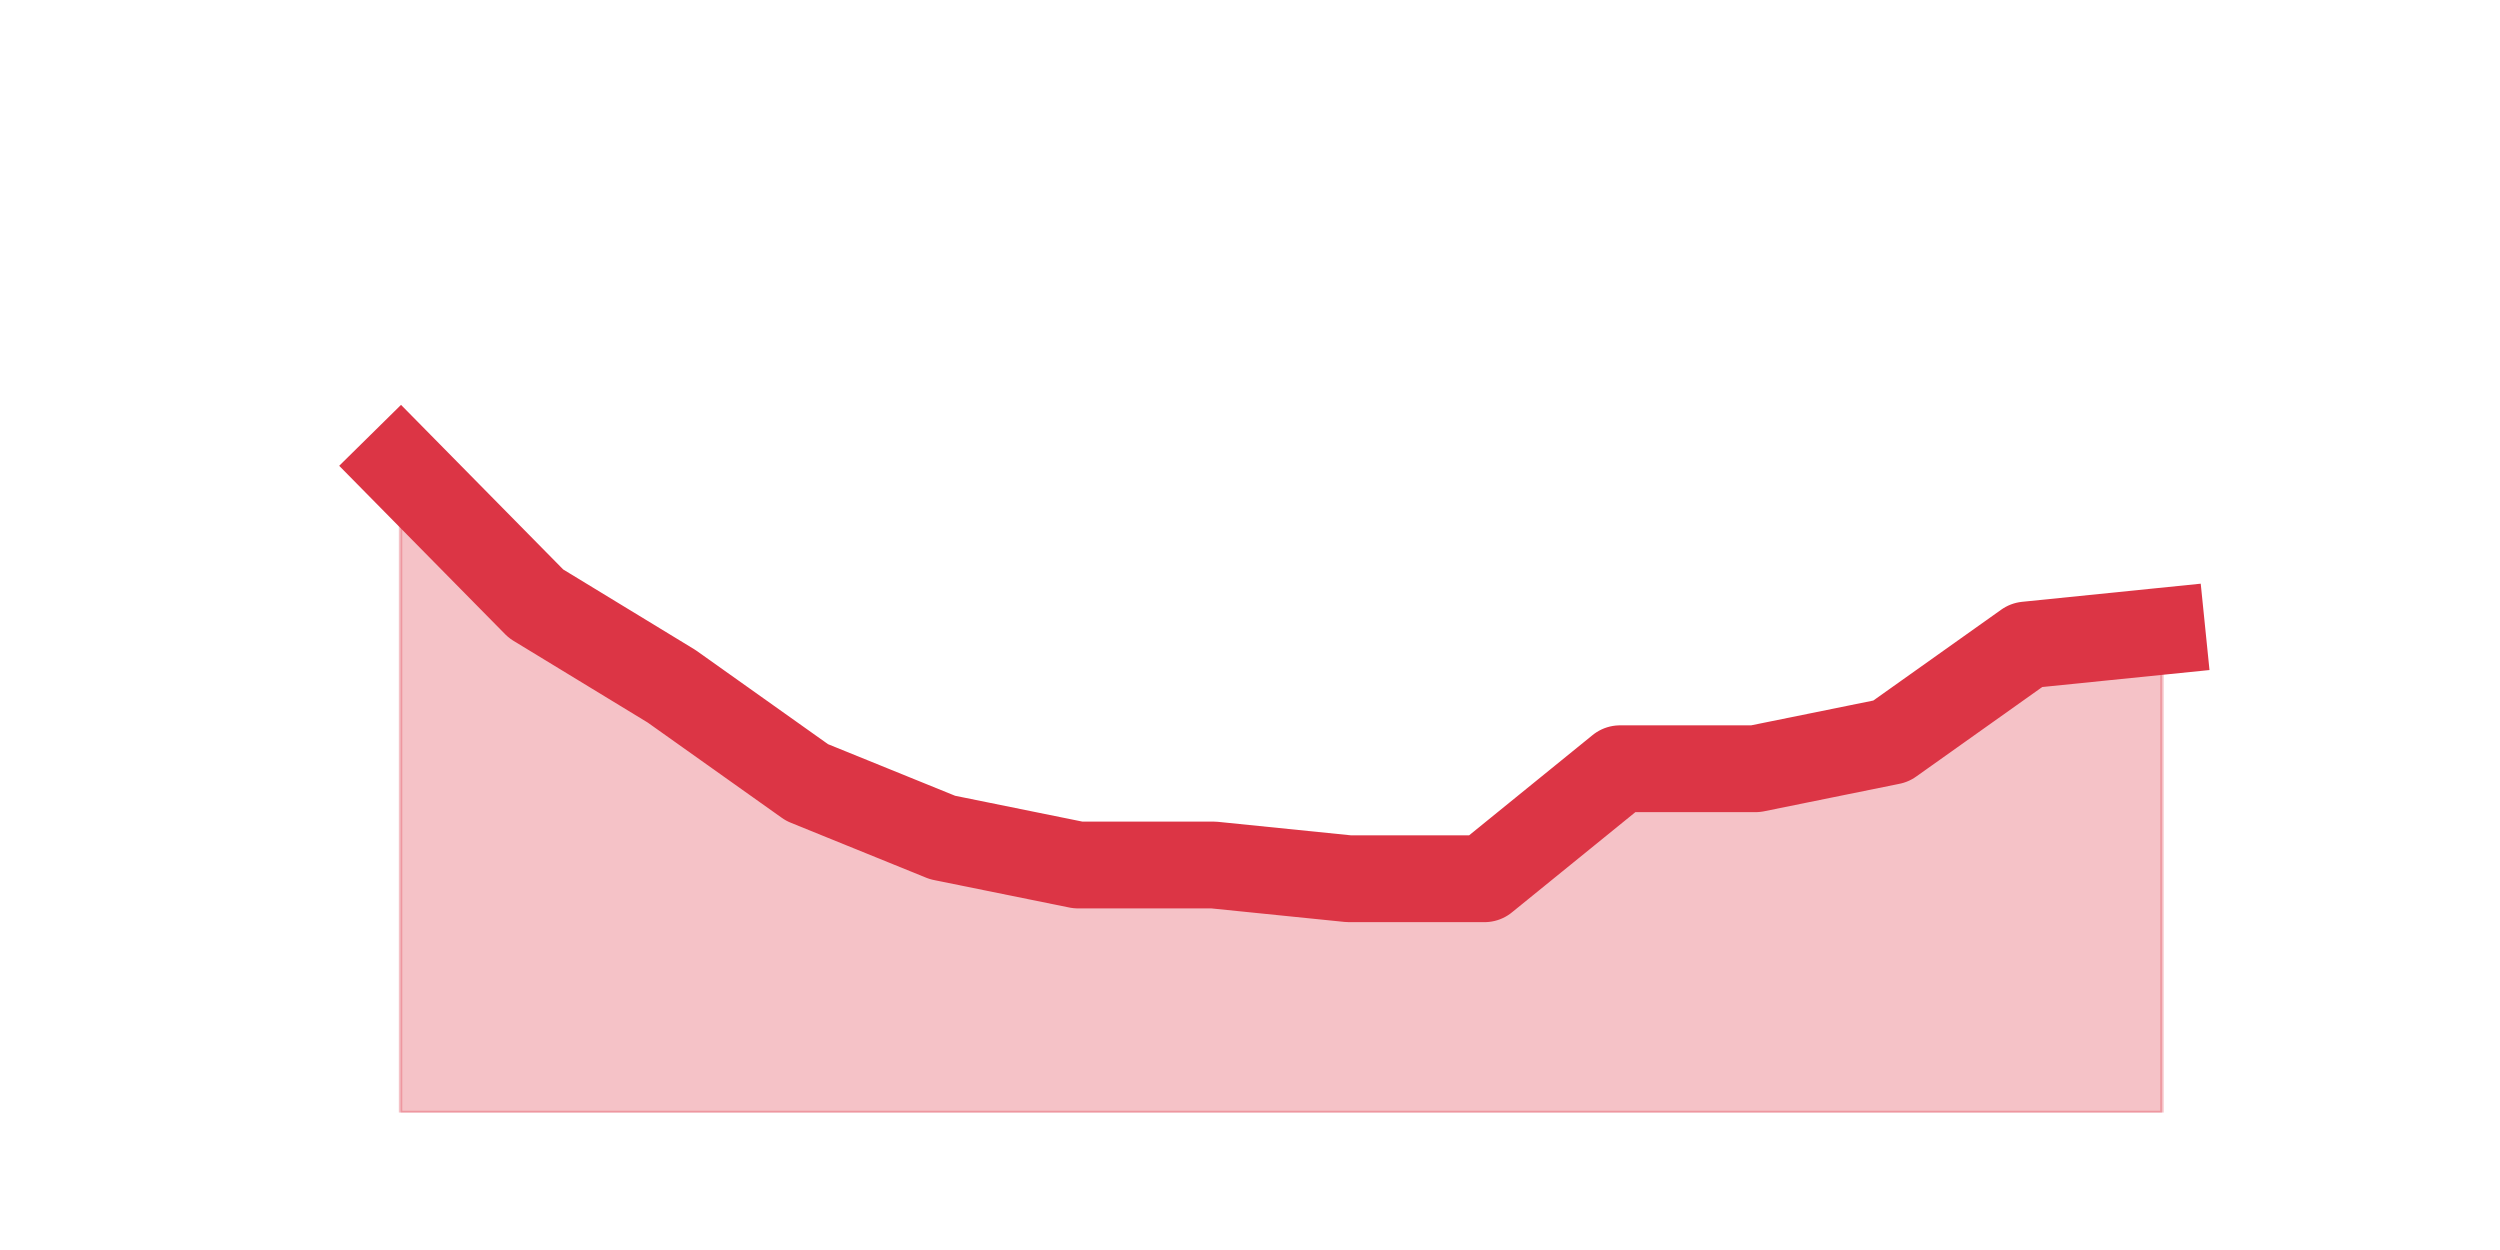
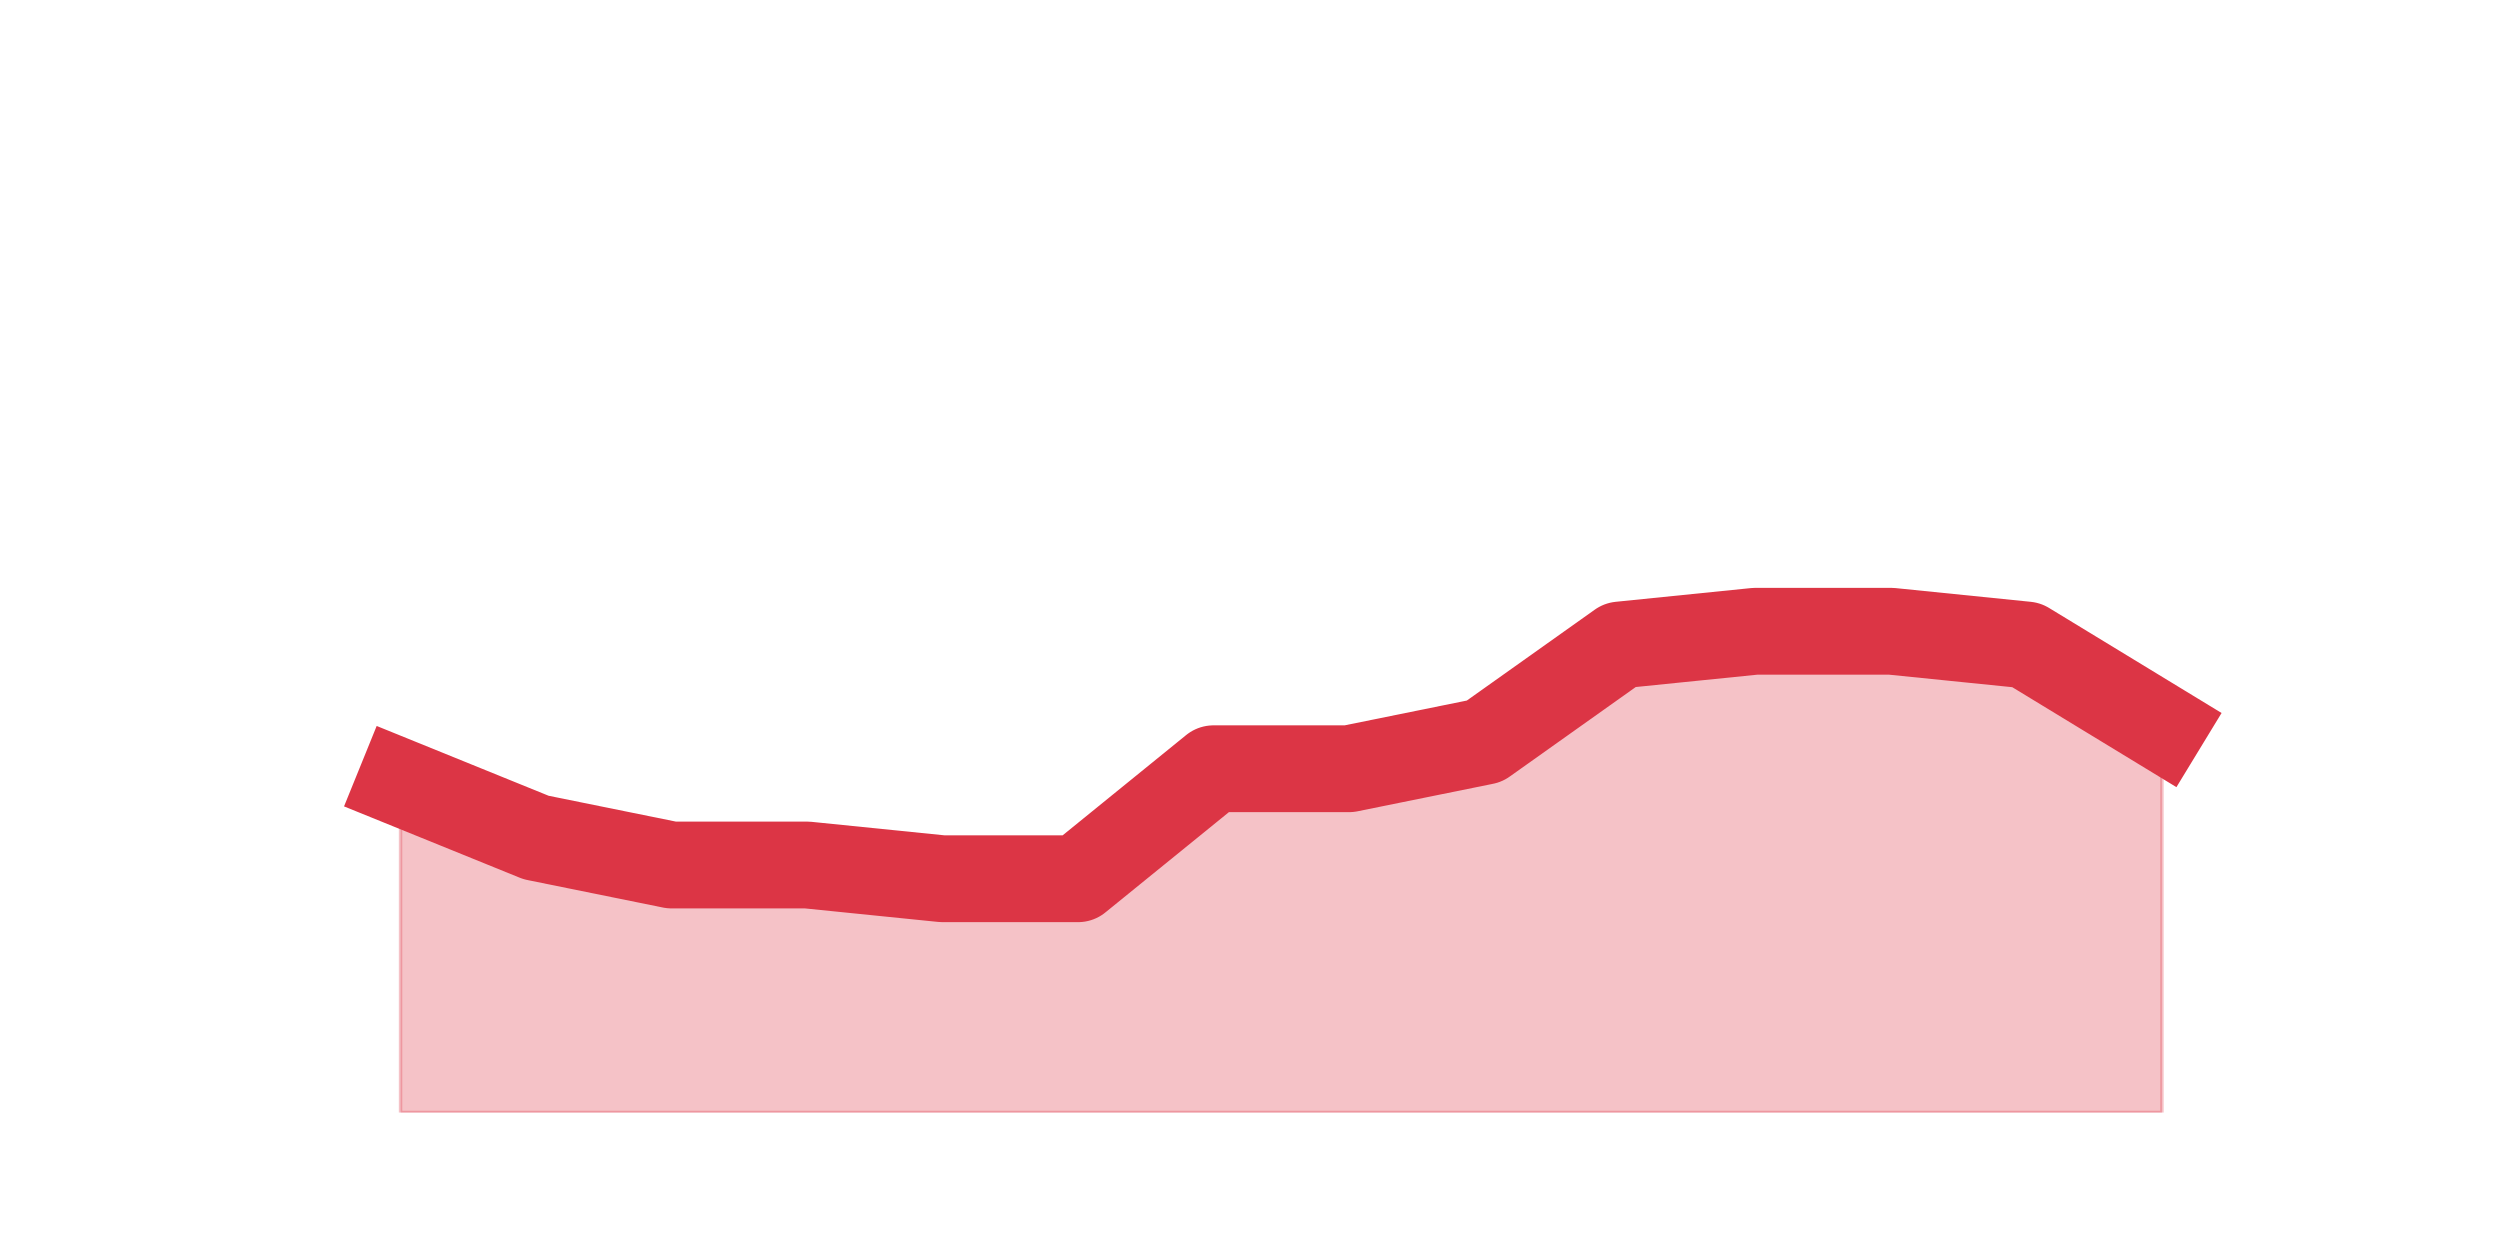
<svg xmlns="http://www.w3.org/2000/svg" xmlns:xlink="http://www.w3.org/1999/xlink" height="360pt" version="1.1" viewBox="0 0 720 360" width="720pt">
  <defs>
    <style type="text/css">*{stroke-linecap:butt;stroke-linejoin:round;}</style>
  </defs>
  <g id="figure_1">
    <g id="patch_1">
      <path d="M 0 360  L 720 360  L 720 0  L 0 0  z " style="fill:none;" />
    </g>
    <g id="axes_1">
      <g id="matplotlib.axis_1" />
      <g id="matplotlib.axis_2" />
      <g id="PolyCollection_1">
        <defs>
-           <path d="M 115.364 -225.72  L 115.364 -39.6  L 154.385 -39.6  L 193.406 -39.6  L 232.427 -39.6  L 271.448 -39.6  L 310.469 -39.6  L 349.49 -39.6  L 388.51 -39.6  L 427.531 -39.6  L 466.552 -39.6  L 505.573 -39.6  L 544.594 -39.6  L 583.615 -39.6  L 622.636 -39.6  L 622.636 -178.2  L 622.636 -178.2  L 583.615 -174.24  L 544.594 -146.52  L 505.573 -138.6  L 466.552 -138.6  L 427.531 -106.92  L 388.51 -106.92  L 349.49 -110.88  L 310.469 -110.88  L 271.448 -118.8  L 232.427 -134.64  L 193.406 -162.36  L 154.385 -186.12  L 115.364 -225.72  z " id="m5e4ff0b0f9" style="stroke:#dc3545;stroke-opacity:0.3;" />
+           <path d="M 115.364 -134.64  L 115.364 -39.6  L 154.385 -39.6  L 193.406 -39.6  L 232.427 -39.6  L 271.448 -39.6  L 310.469 -39.6  L 349.49 -39.6  L 388.51 -39.6  L 427.531 -39.6  L 466.552 -39.6  L 505.573 -39.6  L 544.594 -39.6  L 583.615 -39.6  L 622.636 -39.6  L 622.636 -150.48  L 622.636 -150.48  L 583.615 -174.24  L 544.594 -178.2  L 505.573 -178.2  L 466.552 -174.24  L 427.531 -146.52  L 388.51 -138.6  L 349.49 -138.6  L 310.469 -106.92  L 271.448 -106.92  L 232.427 -110.88  L 193.406 -110.88  L 154.385 -118.8  L 115.364 -134.64  z " id="m154977dd4f" style="stroke:#dc3545;stroke-opacity:0.3;" />
        </defs>
-         <g clip-path="url(#pf80b7c3f33)">
-           <use style="fill:#dc3545;fill-opacity:0.3;stroke:#dc3545;stroke-opacity:0.3;" x="0" xlink:href="#m5e4ff0b0f9" y="360" />
+         <g clip-path="url(#p35fa143f82)">
+           <use style="fill:#dc3545;fill-opacity:0.3;stroke:#dc3545;stroke-opacity:0.3;" x="0" xlink:href="#m154977dd4f" y="360" />
        </g>
      </g>
      <g id="line2d_1">
-         <path clip-path="url(#pf80b7c3f33)" d="M 115.364 134.28  L 154.385 173.88  L 193.406 197.64  L 232.427 225.36  L 271.448 241.2  L 310.469 249.12  L 349.49 249.12  L 388.51 253.08  L 427.531 253.08  L 466.552 221.4  L 505.573 221.4  L 544.594 213.48  L 583.615 185.76  L 622.636 181.8  " style="fill:none;stroke:#dc3545;stroke-linecap:square;stroke-width:25;" />
+         <path clip-path="url(#p35fa143f82)" d="M 115.364 225.36  L 154.385 241.2  L 193.406 249.12  L 232.427 249.12  L 271.448 253.08  L 310.469 253.08  L 349.49 221.4  L 388.51 221.4  L 427.531 213.48  L 466.552 185.76  L 505.573 181.8  L 544.594 181.8  L 583.615 185.76  L 622.636 209.52  " style="fill:none;stroke:#dc3545;stroke-linecap:square;stroke-width:25;" />
      </g>
    </g>
  </g>
  <defs>
-     <clipPath id="pf80b7c3f33">
+     <clipPath id="p35fa143f82">
      <rect height="277.2" width="558" x="90" y="43.2" />
    </clipPath>
  </defs>
</svg>
